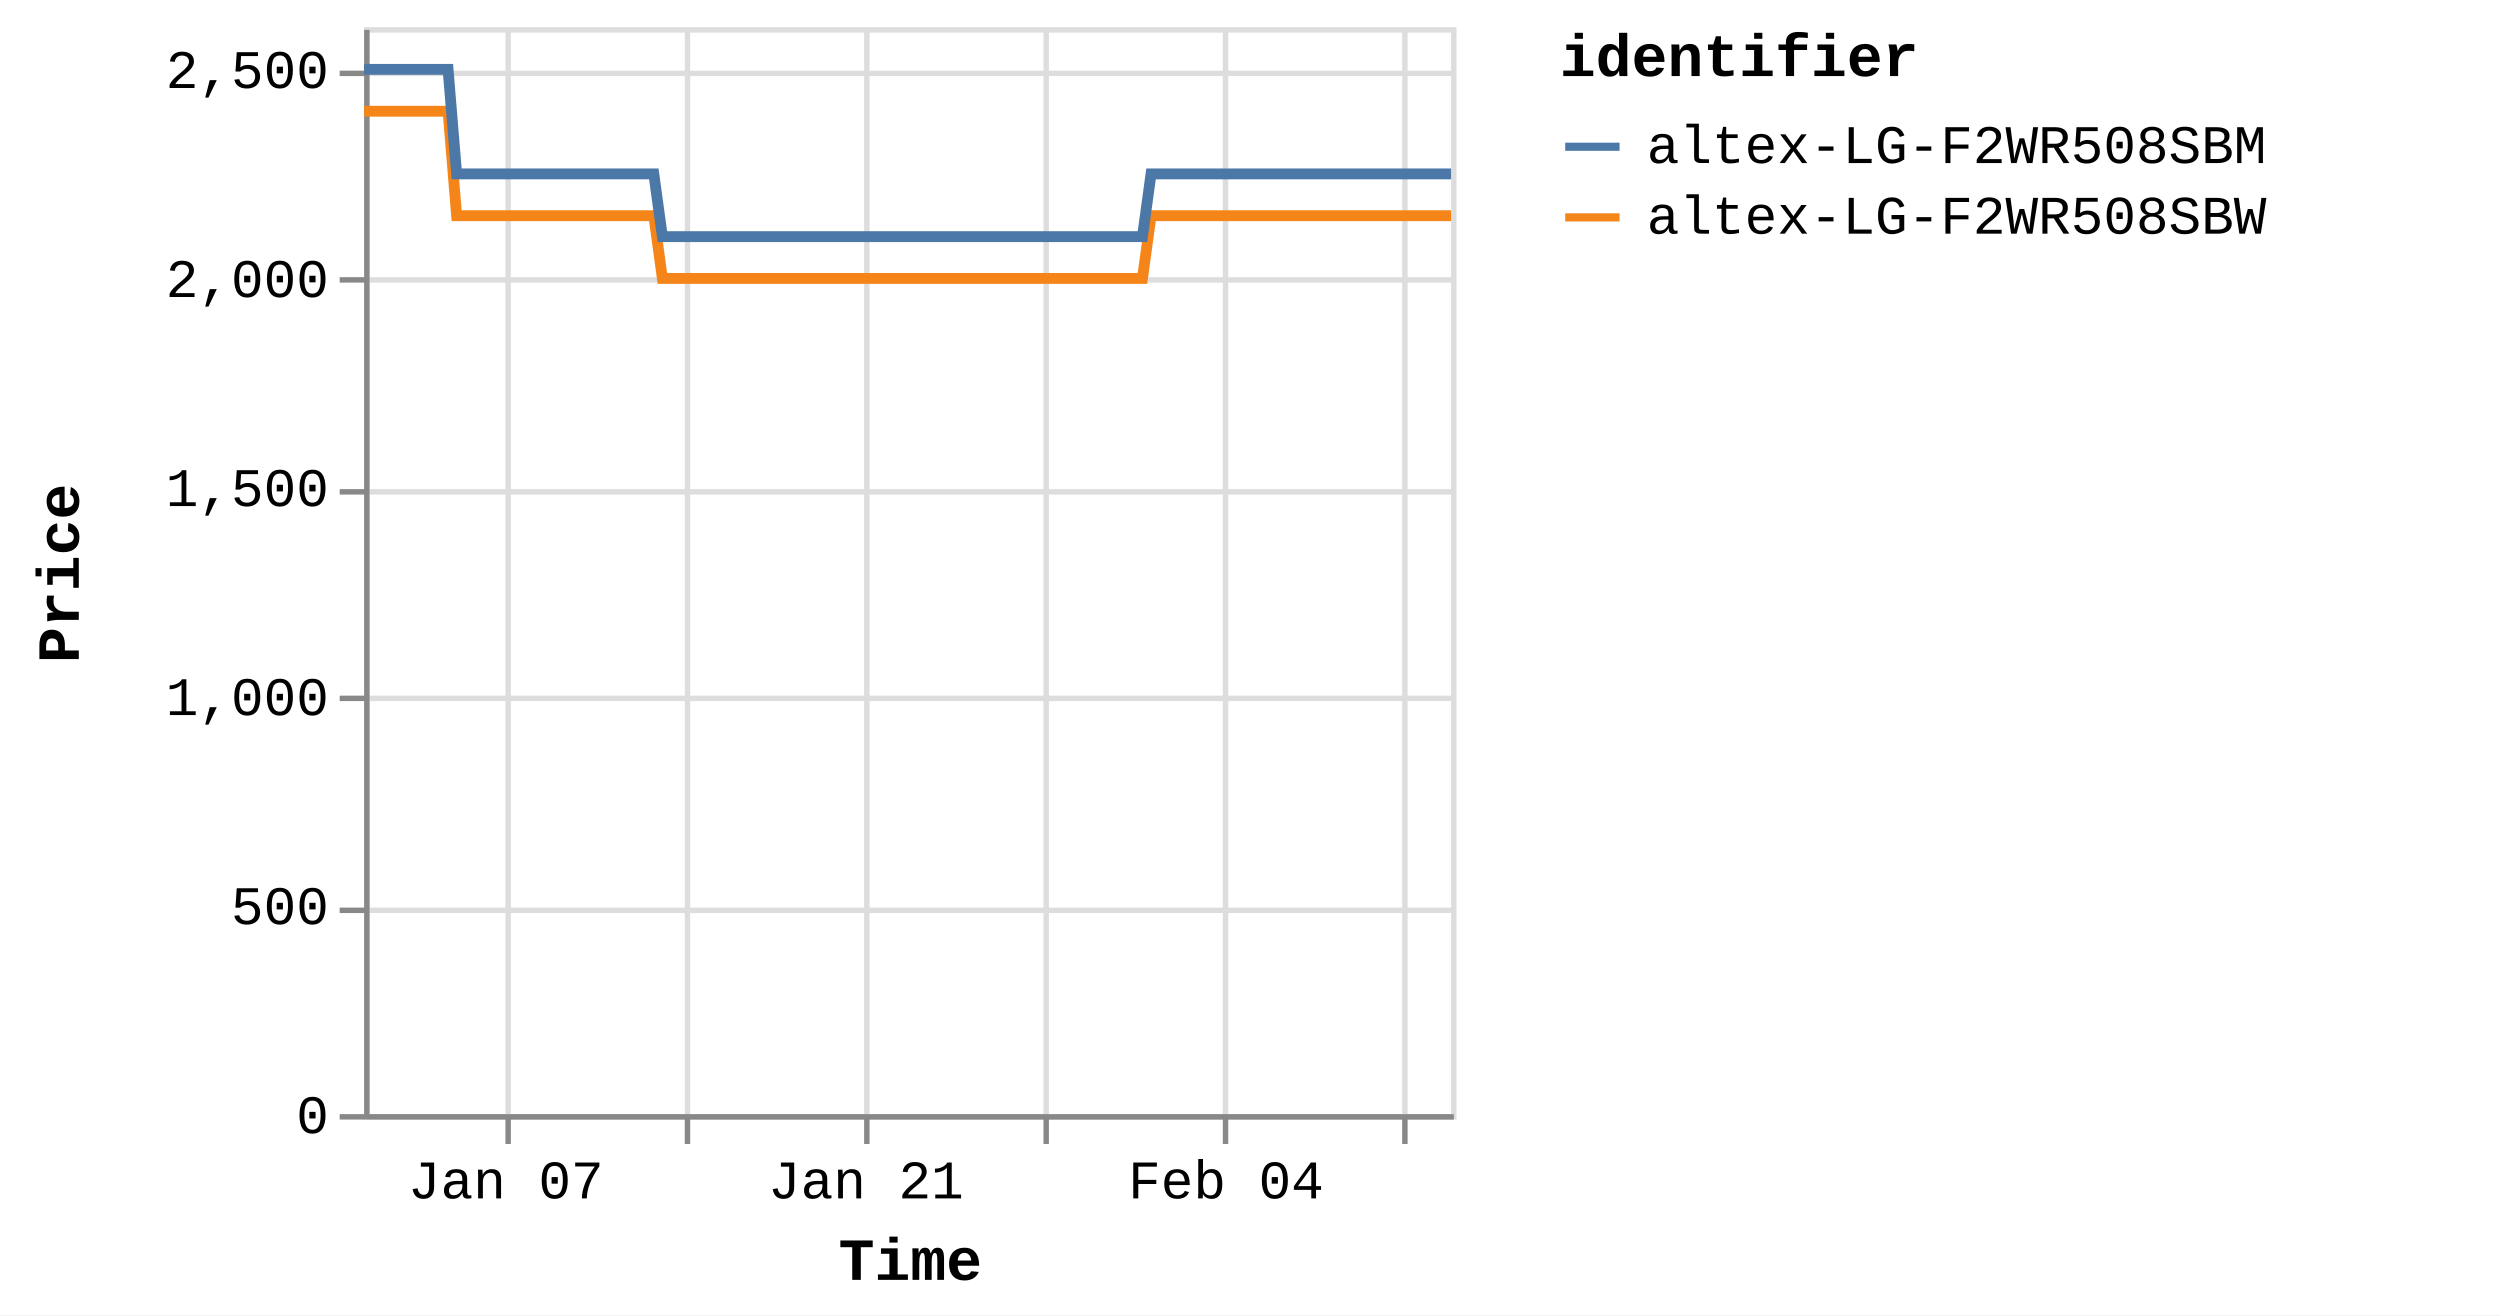
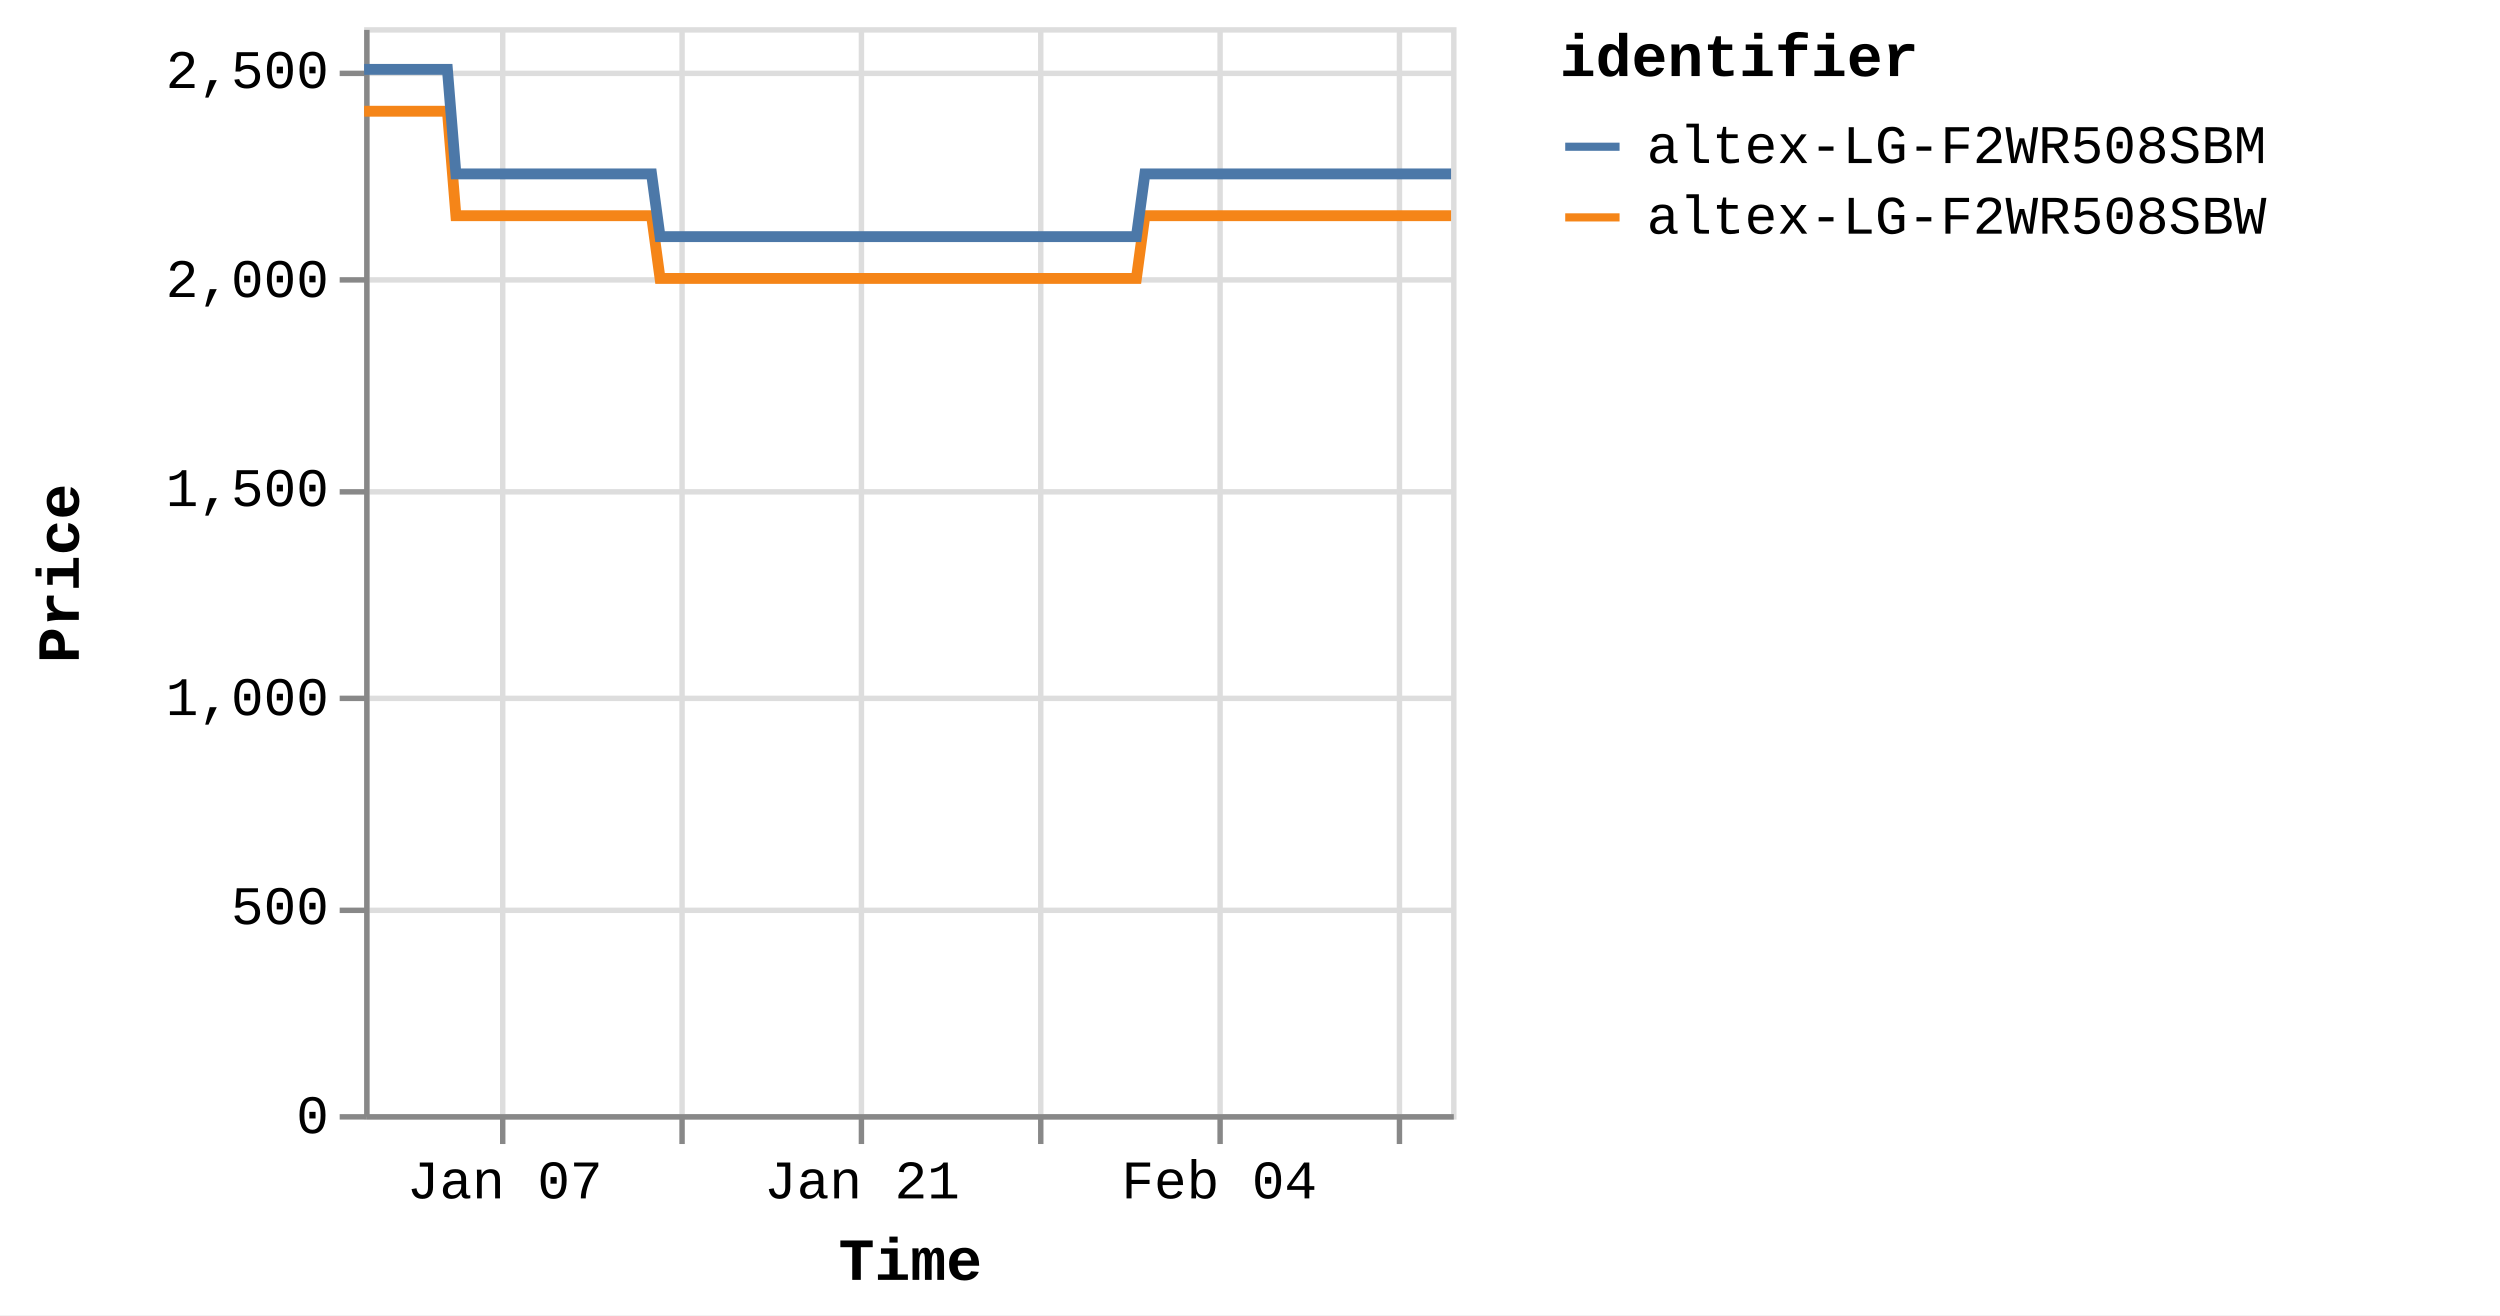
<svg xmlns="http://www.w3.org/2000/svg" version="1.1" class="marks" width="460" height="242" viewBox="0 0 460 242">
  <rect width="460" height="242" fill="white" />
  <g fill="none" stroke-miterlimit="10" transform="translate(67,5)">
    <g class="mark-group role-frame root" role="graphics-object" aria-roledescription="group mark container">
      <g transform="translate(0,0)">
        <path class="background" aria-hidden="true" d="M0.5,0.5h200v200h-200Z" stroke="#ddd" />
        <g>
          <g class="mark-group role-axis" aria-hidden="true">
            <g transform="translate(0.5,200.5)">
              <path class="background" aria-hidden="true" d="M0,0h0v0h0Z" pointer-events="none" />
              <g>
                <g class="mark-rule role-axis-grid" pointer-events="none">
-                   <line transform="translate(26,-200)" x2="0" y2="200" stroke="#ddd" stroke-width="1" opacity="1" />
-                   <line transform="translate(59,-200)" x2="0" y2="200" stroke="#ddd" stroke-width="1" opacity="1" />
-                   <line transform="translate(92,-200)" x2="0" y2="200" stroke="#ddd" stroke-width="1" opacity="1" />
-                   <line transform="translate(125,-200)" x2="0" y2="200" stroke="#ddd" stroke-width="1" opacity="1" />
-                   <line transform="translate(158,-200)" x2="0" y2="200" stroke="#ddd" stroke-width="1" opacity="1" />
-                   <line transform="translate(191,-200)" x2="0" y2="200" stroke="#ddd" stroke-width="1" opacity="1" />
+                   <line transform="translate(25,-200)" x2="0" y2="200" stroke="#ddd" stroke-width="1" opacity="1" />
+                   <line transform="translate(58,-200)" x2="0" y2="200" stroke="#ddd" stroke-width="1" opacity="1" />
+                   <line transform="translate(91,-200)" x2="0" y2="200" stroke="#ddd" stroke-width="1" opacity="1" />
+                   <line transform="translate(124,-200)" x2="0" y2="200" stroke="#ddd" stroke-width="1" opacity="1" />
+                   <line transform="translate(157,-200)" x2="0" y2="200" stroke="#ddd" stroke-width="1" opacity="1" />
+                   <line transform="translate(190,-200)" x2="0" y2="200" stroke="#ddd" stroke-width="1" opacity="1" />
                </g>
              </g>
              <path class="foreground" aria-hidden="true" d="" pointer-events="none" display="none" />
            </g>
          </g>
          <g class="mark-group role-axis" aria-hidden="true">
            <g transform="translate(0.5,0.5)">
              <path class="background" aria-hidden="true" d="M0,0h0v0h0Z" pointer-events="none" />
              <g>
                <g class="mark-rule role-axis-grid" pointer-events="none">
                  <line transform="translate(0,200)" x2="200" y2="0" stroke="#ddd" stroke-width="1" opacity="1" />
                  <line transform="translate(0,162)" x2="200" y2="0" stroke="#ddd" stroke-width="1" opacity="1" />
                  <line transform="translate(0,123)" x2="200" y2="0" stroke="#ddd" stroke-width="1" opacity="1" />
                  <line transform="translate(0,85)" x2="200" y2="0" stroke="#ddd" stroke-width="1" opacity="1" />
                  <line transform="translate(0,46)" x2="200" y2="0" stroke="#ddd" stroke-width="1" opacity="1" />
                  <line transform="translate(0,8)" x2="200" y2="0" stroke="#ddd" stroke-width="1" opacity="1" />
                </g>
              </g>
              <path class="foreground" aria-hidden="true" d="" pointer-events="none" display="none" />
            </g>
          </g>
-           <g class="mark-group role-axis" role="graphics-symbol" aria-roledescription="axis" aria-label="X-axis titled 'Time' for a time scale with values from Monday, 01 January 2024, 2:19:43 PM to Monday, 12 February 2024, 8:38:13 PM">
+           <g class="mark-group role-axis" role="graphics-symbol" aria-roledescription="axis" aria-label="X-axis titled 'Time' for a time scale with values from Monday, 01 January 2024, 2:19:43 PM to Tuesday, 13 February 2024, 4:37:58 AM">
            <g transform="translate(0.5,200.5)">
              <path class="background" aria-hidden="true" d="M0,0h0v0h0Z" pointer-events="none" />
              <g>
                <g class="mark-rule role-axis-tick" pointer-events="none">
-                   <line transform="translate(26,0)" x2="0" y2="5" stroke="#888" stroke-width="1" opacity="1" />
-                   <line transform="translate(59,0)" x2="0" y2="5" stroke="#888" stroke-width="1" opacity="1" />
-                   <line transform="translate(92,0)" x2="0" y2="5" stroke="#888" stroke-width="1" opacity="1" />
-                   <line transform="translate(125,0)" x2="0" y2="5" stroke="#888" stroke-width="1" opacity="1" />
-                   <line transform="translate(158,0)" x2="0" y2="5" stroke="#888" stroke-width="1" opacity="1" />
-                   <line transform="translate(191,0)" x2="0" y2="5" stroke="#888" stroke-width="1" opacity="1" />
+                   <line transform="translate(25,0)" x2="0" y2="5" stroke="#888" stroke-width="1" opacity="1" />
+                   <line transform="translate(58,0)" x2="0" y2="5" stroke="#888" stroke-width="1" opacity="1" />
+                   <line transform="translate(91,0)" x2="0" y2="5" stroke="#888" stroke-width="1" opacity="1" />
+                   <line transform="translate(124,0)" x2="0" y2="5" stroke="#888" stroke-width="1" opacity="1" />
+                   <line transform="translate(157,0)" x2="0" y2="5" stroke="#888" stroke-width="1" opacity="1" />
+                   <line transform="translate(190,0)" x2="0" y2="5" stroke="#888" stroke-width="1" opacity="1" />
                </g>
                <g class="mark-text role-axis-label" pointer-events="none">
-                   <text text-anchor="middle" transform="translate(25.56843,15)" font-family="Liberation Mono" font-size="10px" fill="#000" opacity="1">Jan 07</text>
-                   <text text-anchor="middle" transform="translate(58.69444,15)" font-family="Liberation Mono" font-size="10px" fill="#000" opacity="0">Jan 14</text>
-                   <text text-anchor="middle" transform="translate(91.82046,15)" font-family="Liberation Mono" font-size="10px" fill="#000" opacity="1">Jan 21</text>
-                   <text text-anchor="middle" transform="translate(124.9465,15)" font-family="Liberation Mono" font-size="10px" fill="#000" opacity="0">Jan 28</text>
-                   <text text-anchor="middle" transform="translate(158.0725,15)" font-family="Liberation Mono" font-size="10px" fill="#000" opacity="1">Feb 04</text>
-                   <text text-anchor="middle" transform="translate(191.1985,15)" font-family="Liberation Mono" font-size="10px" fill="#000" opacity="0">Feb 11</text>
+                   <text text-anchor="middle" transform="translate(25.36845,15)" font-family="Liberation Mono" font-size="10px" fill="#000" opacity="1">Jan 07</text>
+                   <text text-anchor="middle" transform="translate(58.23538,15)" font-family="Liberation Mono" font-size="10px" fill="#000" opacity="0">Jan 14</text>
+                   <text text-anchor="middle" transform="translate(91.10231,15)" font-family="Liberation Mono" font-size="10px" fill="#000" opacity="1">Jan 21</text>
+                   <text text-anchor="middle" transform="translate(123.9692,15)" font-family="Liberation Mono" font-size="10px" fill="#000" opacity="0">Jan 28</text>
+                   <text text-anchor="middle" transform="translate(156.8362,15)" font-family="Liberation Mono" font-size="10px" fill="#000" opacity="1">Feb 04</text>
+                   <text text-anchor="middle" transform="translate(189.7031,15)" font-family="Liberation Mono" font-size="10px" fill="#000" opacity="0">Feb 11</text>
                </g>
                <g class="mark-rule role-axis-domain" pointer-events="none">
                  <line transform="translate(0,0)" x2="200" y2="0" stroke="#888" stroke-width="1" opacity="1" />
                </g>
                <g class="mark-text role-axis-title" pointer-events="none">
                  <text text-anchor="middle" transform="translate(100,30)" font-family="Liberation Mono" font-size="11px" font-weight="bold" fill="#000" opacity="1">Time</text>
                </g>
              </g>
              <path class="foreground" aria-hidden="true" d="" pointer-events="none" display="none" />
            </g>
          </g>
          <g class="mark-group role-axis" role="graphics-symbol" aria-roledescription="axis" aria-label="Y-axis titled 'Price' for a linear scale with values from 0 to 2,600">
            <g transform="translate(0.5,0.5)">
              <path class="background" aria-hidden="true" d="M0,0h0v0h0Z" pointer-events="none" />
              <g>
                <g class="mark-rule role-axis-tick" pointer-events="none">
                  <line transform="translate(0,200)" x2="-5" y2="0" stroke="#888" stroke-width="1" opacity="1" />
                  <line transform="translate(0,162)" x2="-5" y2="0" stroke="#888" stroke-width="1" opacity="1" />
                  <line transform="translate(0,123)" x2="-5" y2="0" stroke="#888" stroke-width="1" opacity="1" />
                  <line transform="translate(0,85)" x2="-5" y2="0" stroke="#888" stroke-width="1" opacity="1" />
                  <line transform="translate(0,46)" x2="-5" y2="0" stroke="#888" stroke-width="1" opacity="1" />
                  <line transform="translate(0,8)" x2="-5" y2="0" stroke="#888" stroke-width="1" opacity="1" />
                </g>
                <g class="mark-text role-axis-label" pointer-events="none">
                  <text text-anchor="end" transform="translate(-7,203)" font-family="Liberation Mono" font-size="10px" fill="#000" opacity="1">0</text>
                  <text text-anchor="end" transform="translate(-7,164.5385)" font-family="Liberation Mono" font-size="10px" fill="#000" opacity="1">500</text>
                  <text text-anchor="end" transform="translate(-7,126.0769)" font-family="Liberation Mono" font-size="10px" fill="#000" opacity="1">1,000</text>
                  <text text-anchor="end" transform="translate(-7,87.61538)" font-family="Liberation Mono" font-size="10px" fill="#000" opacity="1">1,500</text>
                  <text text-anchor="end" transform="translate(-7,49.15385)" font-family="Liberation Mono" font-size="10px" fill="#000" opacity="1">2,000</text>
                  <text text-anchor="end" transform="translate(-7,10.69231)" font-family="Liberation Mono" font-size="10px" fill="#000" opacity="1">2,500</text>
                </g>
                <g class="mark-rule role-axis-domain" pointer-events="none">
                  <line transform="translate(0,200)" x2="0" y2="-200" stroke="#888" stroke-width="1" opacity="1" />
                </g>
                <g class="mark-text role-axis-title" pointer-events="none">
                  <text text-anchor="middle" transform="translate(-51,100) rotate(-90) translate(0,-2)" font-family="Liberation Mono" font-size="11px" font-weight="bold" fill="#000" opacity="1">Price</text>
                </g>
              </g>
              <path class="foreground" aria-hidden="true" d="" pointer-events="none" display="none" />
            </g>
          </g>
          <g class="mark-group role-scope pathgroup" role="graphics-object" aria-roledescription="group mark container">
            <g transform="translate(0,0)">
              <path class="background" aria-hidden="true" d="M0,0h200v200h-200Z" />
              <g>
                <g class="mark-line role-mark marks" role="graphics-object" aria-roledescription="line mark container">
-                   <path aria-label="Time: Jan 01, 2024; Price: 2399; identifier: altex-LG-F2WR508SBW" role="graphics-symbol" aria-roledescription="line mark" d="M0,15.462L0.495,15.462L1.245,15.462L2.822,15.462L3.612,15.462L4.441,15.462L5.194,15.462L5.976,15.462L7.555,15.462L8.344,15.462L9.174,15.462L9.928,15.462L10.708,15.462L12.287,15.462L13.077,15.462L13.905,15.462L14.665,15.462L15.442,15.462L17.022,34.692L17.81,34.692L18.638,34.692L19.396,34.692L20.173,34.692L21.753,34.692L22.54,34.692L23.367,34.692L24.124,34.692L24.905,34.692L26.488,34.692L27.272,34.692L28.098,34.692L28.857,34.692L29.638,34.692L31.22,34.692L32.011,34.692L32.84,34.692L33.595,34.692L34.369,34.692L35.954,34.692L36.741,34.692L37.581,34.692L38.328,34.692L39.103,34.692L40.685,34.692L41.474,34.692L42.305,34.692L43.057,34.692L43.835,34.692L45.416,34.692L46.206,34.692L47.038,34.692L47.793,34.692L48.567,34.692L50.148,34.692L50.938,34.692L51.767,34.692L52.523,34.692L53.3,34.692L54.878,46.231L55.666,46.231L56.492,46.231L57.25,46.231L58.031,46.231L59.614,46.231L60.398,46.231L61.224,46.231L61.981,46.231L62.764,46.231L64.347,46.231L65.137,46.231L65.97,46.231L66.722,46.231L67.496,46.231L69.077,46.231L69.869,46.231L70.7,46.231L71.455,46.231L72.228,46.231L73.81,46.231L74.602,46.231L75.433,46.231L76.186,46.231L76.961,46.231L78.541,46.231L79.331,46.231L80.163,46.231L80.915,46.231L81.695,46.231L83.275,46.231L84.064,46.231L84.895,46.231L85.652,46.231L86.425,46.231L88.007,46.231L88.791,46.231L89.619,46.231L90.379,46.231L91.159,46.231L92.736,46.231L93.524,46.231L94.351,46.231L95.109,46.231L95.89,46.231L97.475,46.231L98.265,46.231L99.098,46.231L99.847,46.231L100.623,46.231L102.204,46.231L102.997,46.231L103.828,46.231L104.583,46.231L105.355,46.231L106.938,46.231L107.728,46.231L108.56,46.231L109.313,46.231L110.087,46.231L111.671,46.231L112.459,46.231L113.292,46.231L114.049,46.231L114.819,46.231L116.399,46.231L117.19,46.231L118.008,46.231L118.765,46.231L119.554,46.231L121.129,46.231L121.92,46.231L122.729,46.231L123.495,46.231L124.282,46.231L125.862,46.231L126.65,46.231L127.464,46.231L128.228,46.231L129.016,46.231L130.594,46.231L131.385,46.231L132.203,46.231L132.961,46.231L133.749,46.231L135.325,46.231L136.114,46.231L136.934,46.231L137.703,46.231L138.48,46.231L140.057,46.231L140.847,46.231L141.668,46.231L142.424,46.231L143.212,46.231L144.79,34.692L145.579,34.692L146.401,34.692L147.156,34.692L147.944,34.692L149.524,34.692L150.311,34.692L151.131,34.692L151.888,34.692L152.677,34.692L154.255,34.692L155.044,34.692L155.857,34.692L156.621,34.692L157.412,34.692L158.991,34.692L159.777,34.692L160.589,34.692L161.353,34.692L162.141,34.692L163.719,34.692L164.511,34.692L165.331,34.692L166.087,34.692L166.874,34.692L168.451,34.692L169.24,34.692L170.063,34.692L170.819,34.692L171.606,34.692L173.184,34.692L173.974,34.692L174.793,34.692L175.555,34.692L176.339,34.692L177.916,34.692L178.707,34.692L179.525,34.692L180.286,34.692L181.071,34.692L182.649,34.692L183.439,34.692L184.254,34.692L185.016,34.692L185.806,34.692L187.381,34.692L188.169,34.692L188.985,34.692L189.747,34.692L190.536,34.692L192.117,34.692L192.903,34.692L193.715,34.692L194.48,34.692L195.268,34.692L196.846,34.692L197.634,34.692L198.459,34.692L199.213,34.692L200,34.692" stroke="#f58518" stroke-width="2" />
+                   <path aria-label="Time: Jan 01, 2024; Price: 2399; identifier: altex-LG-F2WR508SBW" role="graphics-symbol" aria-roledescription="line mark" d="M0,15.462L0.492,15.462L1.235,15.462L2.8,15.462L3.584,15.462L4.406,15.462L5.154,15.462L5.93,15.462L7.496,15.462L8.279,15.462L9.102,15.462L9.85,15.462L10.624,15.462L12.191,15.462L12.975,15.462L13.796,15.462L14.551,15.462L15.321,15.462L16.889,34.692L17.67,34.692L18.492,34.692L19.244,34.692L20.015,34.692L21.582,34.692L22.364,34.692L23.184,34.692L23.935,34.692L24.711,34.692L26.281,34.692L27.059,34.692L27.879,34.692L28.631,34.692L29.406,34.692L30.975,34.692L31.76,34.692L32.583,34.692L33.332,34.692L34.101,34.692L35.672,34.692L36.454,34.692L37.287,34.692L38.029,34.692L38.797,34.692L40.367,34.692L41.15,34.692L41.974,34.692L42.72,34.692L43.492,34.692L45.061,34.692L45.844,34.692L46.67,34.692L47.419,34.692L48.188,34.692L49.756,34.692L50.54,34.692L51.362,34.692L52.112,34.692L52.883,34.692L54.449,46.231L55.23,46.231L56.05,46.231L56.802,46.231L57.577,46.231L59.148,46.231L59.925,46.231L60.745,46.231L61.496,46.231L62.273,46.231L63.844,46.231L64.627,46.231L65.454,46.231L66.2,46.231L66.968,46.231L68.537,46.231L69.323,46.231L70.147,46.231L70.897,46.231L71.664,46.231L73.232,46.231L74.018,46.231L74.843,46.231L75.59,46.231L76.359,46.231L77.927,46.231L78.71,46.231L79.536,46.231L80.283,46.231L81.056,46.231L82.623,46.231L83.407,46.231L84.231,46.231L84.982,46.231L85.749,46.231L87.318,46.231L88.097,46.231L88.918,46.231L89.673,46.231L90.446,46.231L92.01,46.231L92.793,46.231L93.613,46.231L94.365,46.231L95.14,46.231L96.713,46.231L97.497,46.231L98.323,46.231L99.066,46.231L99.836,46.231L101.405,46.231L102.191,46.231L103.016,46.231L103.765,46.231L104.531,46.231L106.101,46.231L106.886,46.231L107.711,46.231L108.458,46.231L109.226,46.231L110.798,46.231L111.579,46.231L112.406,46.231L113.157,46.231L113.921,46.231L115.488,46.231L116.274,46.231L117.085,46.231L117.836,46.231L118.619,46.231L120.181,46.231L120.966,46.231L121.77,46.231L122.529,46.231L123.31,46.231L124.877,46.231L125.66,46.231L126.467,46.231L127.225,46.231L128.007,46.231L129.572,46.231L130.357,46.231L131.169,46.231L131.921,46.231L132.703,46.231L134.266,46.231L135.05,46.231L135.863,46.231L136.626,46.231L137.397,46.231L138.962,46.231L139.745,46.231L140.56,46.231L141.31,46.231L142.092,46.231L143.657,34.692L144.441,34.692L145.256,34.692L146.005,34.692L146.787,34.692L148.354,34.692L149.135,34.692L149.949,34.692L150.7,34.692L151.483,34.692L153.049,34.692L153.832,34.692L154.638,34.692L155.396,34.692L156.181,34.692L157.748,34.692L158.527,34.692L159.333,34.692L160.091,34.692L160.873,34.692L162.439,34.692L163.224,34.692L164.038,34.692L164.788,34.692L165.569,34.692L167.134,34.692L167.917,34.692L168.732,34.692L169.483,34.692L170.264,34.692L171.829,34.692L172.613,34.692L173.426,34.692L174.182,34.692L174.96,34.692L176.525,34.692L177.309,34.692L178.121,34.692L178.876,34.692L179.655,34.692L181.221,34.692L182.004,34.692L182.813,34.692L183.569,34.692L184.353,34.692L185.915,34.692L186.697,34.692L187.507,34.692L188.263,34.692L189.046,34.692L190.614,34.692L191.394,34.692L192.2,34.692L192.959,34.692L193.741,34.692L195.307,34.692L196.088,34.692L196.907,34.692L197.655,34.692L198.436,34.692L200,34.692" stroke="#f58518" stroke-width="2" />
                </g>
              </g>
              <path class="foreground" aria-hidden="true" d="" display="none" />
            </g>
            <g transform="translate(0,0)">
              <path class="background" aria-hidden="true" d="M0,0h200v200h-200Z" />
              <g>
                <g class="mark-line role-mark marks" role="graphics-object" aria-roledescription="line mark container">
-                   <path aria-label="Time: Jan 01, 2024; Price: 2499; identifier: altex-LG-F2WR508SBM" role="graphics-symbol" aria-roledescription="line mark" d="M0,7.769L0.495,7.769L1.245,7.769L2.822,7.769L3.612,7.769L4.441,7.769L5.195,7.769L5.977,7.769L7.555,7.769L8.344,7.769L9.174,7.769L9.928,7.769L10.708,7.769L12.287,7.769L13.077,7.769L13.905,7.769L14.666,7.769L15.443,7.769L17.022,27L17.81,27L18.638,27L19.396,27L20.173,27L21.753,27L22.54,27L23.367,27L24.124,27L24.906,27L26.488,27L27.272,27L28.099,27L28.857,27L29.638,27L31.22,27L32.011,27L32.84,27L33.595,27L34.37,27L35.954,27L36.741,27L37.581,27L38.329,27L39.103,27L40.685,27L41.474,27L42.305,27L43.057,27L43.835,27L45.416,27L46.206,27L47.038,27L47.793,27L48.567,27L50.148,27L50.938,27L51.767,27L52.523,27L53.3,27L54.878,38.538L55.666,38.538L56.492,38.538L57.25,38.538L58.031,38.538L59.614,38.538L60.398,38.538L61.224,38.538L61.981,38.538L62.764,38.538L64.347,38.538L65.137,38.538L65.97,38.538L66.722,38.538L67.496,38.538L69.077,38.538L69.87,38.538L70.7,38.538L71.457,38.538L72.229,38.538L73.81,38.538L74.602,38.538L75.433,38.538L76.186,38.538L76.961,38.538L78.541,38.538L79.331,38.538L80.163,38.538L80.916,38.538L81.695,38.538L83.275,38.538L84.064,38.538L84.896,38.538L85.652,38.538L86.425,38.538L88.007,38.538L88.791,38.538L89.619,38.538L90.38,38.538L91.159,38.538L92.736,38.538L93.524,38.538L94.351,38.538L95.109,38.538L95.89,38.538L97.476,38.538L98.266,38.538L99.098,38.538L99.847,38.538L100.623,38.538L102.205,38.538L102.997,38.538L103.829,38.538L104.583,38.538L105.355,38.538L106.938,38.538L107.728,38.538L108.56,38.538L109.313,38.538L110.088,38.538L111.672,38.538L112.459,38.538L113.293,38.538L114.049,38.538L114.819,38.538L116.399,38.538L117.19,38.538L118.008,38.538L118.765,38.538L119.554,38.538L121.129,38.538L121.92,38.538L122.73,38.538L123.495,38.538L124.283,38.538L125.862,38.538L126.651,38.538L127.464,38.538L128.228,38.538L129.017,38.538L130.594,38.538L131.385,38.538L132.203,38.538L132.961,38.538L133.749,38.538L135.325,38.538L136.114,38.538L136.934,38.538L137.703,38.538L138.48,38.538L140.057,38.538L140.847,38.538L141.668,38.538L142.424,38.538L143.213,38.538L144.79,27L145.58,27L146.401,27L147.156,27L147.944,27L149.524,27L150.311,27L151.131,27L151.888,27L152.678,27L154.255,27L155.044,27L155.857,27L156.621,27L157.412,27L158.991,27L159.778,27L160.589,27L161.353,27L162.141,27L163.72,27L164.511,27L165.332,27L166.087,27L166.874,27L168.452,27L169.241,27L170.063,27L170.819,27L171.607,27L173.184,27L173.974,27L174.793,27L175.556,27L176.339,27L177.916,27L178.707,27L179.525,27L180.286,27L181.071,27L182.65,27L183.439,27L184.255,27L185.017,27L185.806,27L187.381,27L188.169,27L188.985,27L189.747,27L190.536,27L192.117,27L192.903,27L193.716,27L194.48,27L195.268,27L196.846,27L197.634,27L198.459,27L199.214,27L200,27" stroke="#4c78a8" stroke-width="2" />
+                   <path aria-label="Time: Jan 01, 2024; Price: 2499; identifier: altex-LG-F2WR508SBM" role="graphics-symbol" aria-roledescription="line mark" d="M0,7.769L0.492,7.769L1.235,7.769L2.8,7.769L3.584,7.769L4.406,7.769L5.154,7.769L5.93,7.769L7.496,7.769L8.279,7.769L9.103,7.769L9.85,7.769L10.624,7.769L12.191,7.769L12.975,7.769L13.796,7.769L14.551,7.769L15.322,7.769L16.889,27L17.67,27L18.492,27L19.244,27L20.015,27L21.583,27L22.364,27L23.184,27L23.935,27L24.711,27L26.281,27L27.059,27L27.879,27L28.631,27L29.406,27L30.976,27L31.76,27L32.584,27L33.332,27L34.101,27L35.672,27L36.454,27L37.287,27L38.029,27L38.797,27L40.367,27L41.15,27L41.974,27L42.721,27L43.492,27L45.061,27L45.844,27L46.67,27L47.419,27L48.188,27L49.756,27L50.54,27L51.362,27L52.112,27L52.883,27L54.449,38.538L55.23,38.538L56.05,38.538L56.803,38.538L57.577,38.538L59.148,38.538L59.925,38.538L60.745,38.538L61.496,38.538L62.273,38.538L63.844,38.538L64.627,38.538L65.454,38.538L66.201,38.538L66.968,38.538L68.537,38.538L69.323,38.538L70.147,38.538L70.898,38.538L71.664,38.538L73.233,38.538L74.018,38.538L74.843,38.538L75.591,38.538L76.359,38.538L77.927,38.538L78.71,38.538L79.536,38.538L80.283,38.538L81.056,38.538L82.624,38.538L83.407,38.538L84.232,38.538L84.982,38.538L85.749,38.538L87.319,38.538L88.097,38.538L88.918,38.538L89.673,38.538L90.446,38.538L92.011,38.538L92.793,38.538L93.613,38.538L94.365,38.538L95.141,38.538L96.713,38.538L97.497,38.538L98.323,38.538L99.066,38.538L99.836,38.538L101.405,38.538L102.191,38.538L103.016,38.538L103.765,38.538L104.531,38.538L106.102,38.538L106.886,38.538L107.711,38.538L108.458,38.538L109.227,38.538L110.798,38.538L111.579,38.538L112.407,38.538L113.157,38.538L113.921,38.538L115.489,38.538L116.274,38.538L117.085,38.538L117.836,38.538L118.619,38.538L120.181,38.538L120.966,38.538L121.77,38.538L122.529,38.538L123.311,38.538L124.878,38.538L125.66,38.538L126.467,38.538L127.225,38.538L128.007,38.538L129.573,38.538L130.357,38.538L131.169,38.538L131.921,38.538L132.703,38.538L134.267,38.538L135.05,38.538L135.863,38.538L136.626,38.538L137.397,38.538L138.962,38.538L139.745,38.538L140.56,38.538L141.31,38.538L142.092,38.538L143.658,27L144.441,27L145.256,27L146.005,27L146.787,27L148.354,27L149.136,27L149.949,27L150.7,27L151.483,27L153.049,27L153.832,27L154.638,27L155.396,27L156.181,27L157.748,27L158.528,27L159.333,27L160.091,27L160.873,27L162.439,27L163.224,27L164.039,27L164.788,27L165.569,27L167.134,27L167.917,27L168.733,27L169.483,27L170.264,27L171.829,27L172.613,27L173.426,27L174.183,27L174.96,27L176.525,27L177.31,27L178.121,27L178.876,27L179.655,27L181.221,27L182.004,27L182.813,27L183.569,27L184.353,27L185.915,27L186.698,27L187.507,27L188.263,27L189.046,27L190.614,27L191.394,27L192.201,27L192.959,27L193.741,27L195.307,27L196.089,27L196.907,27L197.655,27L198.436,27L200,27" stroke="#4c78a8" stroke-width="2" />
                </g>
              </g>
              <path class="foreground" aria-hidden="true" d="" display="none" />
            </g>
          </g>
          <g class="mark-group role-legend" role="graphics-symbol" aria-roledescription="legend" aria-label="Symbol legend titled 'identifier' for stroke color with 2 values: altex-LG-F2WR508SBM, altex-LG-F2WR508SBW">
            <g transform="translate(220,0)">
              <path class="background" aria-hidden="true" d="M0,0h168v40h-168Z" pointer-events="none" />
              <g>
                <g class="mark-group role-legend-entry">
                  <g transform="translate(0,16)">
                    <path class="background" aria-hidden="true" d="M0,0h0v0h0Z" pointer-events="none" />
                    <g>
                      <g class="mark-group role-scope" role="graphics-object" aria-roledescription="group mark container">
                        <g transform="translate(0,0)">
                          <path class="background" aria-hidden="true" d="M0,0h168v11h-168Z" pointer-events="none" opacity="1" />
                          <g>
                            <g class="mark-symbol role-legend-symbol" pointer-events="none">
                              <path transform="translate(6,6)" d="M-5,0L5,0" stroke="#4c78a8" stroke-width="1.5" opacity="1" />
                            </g>
                            <g class="mark-text role-legend-label" pointer-events="none">
                              <text text-anchor="start" transform="translate(16,9)" font-family="Liberation Mono" font-size="10px" fill="#000" opacity="1">altex-LG-F2WR508SBM</text>
                            </g>
                          </g>
                          <path class="foreground" aria-hidden="true" d="" pointer-events="none" display="none" />
                        </g>
                        <g transform="translate(0,13)">
                          <path class="background" aria-hidden="true" d="M0,0h168v11h-168Z" pointer-events="none" opacity="1" />
                          <g>
                            <g class="mark-symbol role-legend-symbol" pointer-events="none">
                              <path transform="translate(6,6)" d="M-5,0L5,0" stroke="#f58518" stroke-width="1.5" opacity="1" />
                            </g>
                            <g class="mark-text role-legend-label" pointer-events="none">
                              <text text-anchor="start" transform="translate(16,9)" font-family="Liberation Mono" font-size="10px" fill="#000" opacity="1">altex-LG-F2WR508SBW</text>
                            </g>
                          </g>
                          <path class="foreground" aria-hidden="true" d="" pointer-events="none" display="none" />
                        </g>
                      </g>
                    </g>
                    <path class="foreground" aria-hidden="true" d="" pointer-events="none" display="none" />
                  </g>
                </g>
                <g class="mark-text role-legend-title" pointer-events="none">
                  <text text-anchor="start" transform="translate(0,9)" font-family="Liberation Mono" font-size="11px" font-weight="bold" fill="#000" opacity="1">identifier</text>
                </g>
              </g>
              <path class="foreground" aria-hidden="true" d="" pointer-events="none" display="none" />
            </g>
          </g>
        </g>
        <path class="foreground" aria-hidden="true" d="" display="none" />
      </g>
    </g>
  </g>
</svg>
